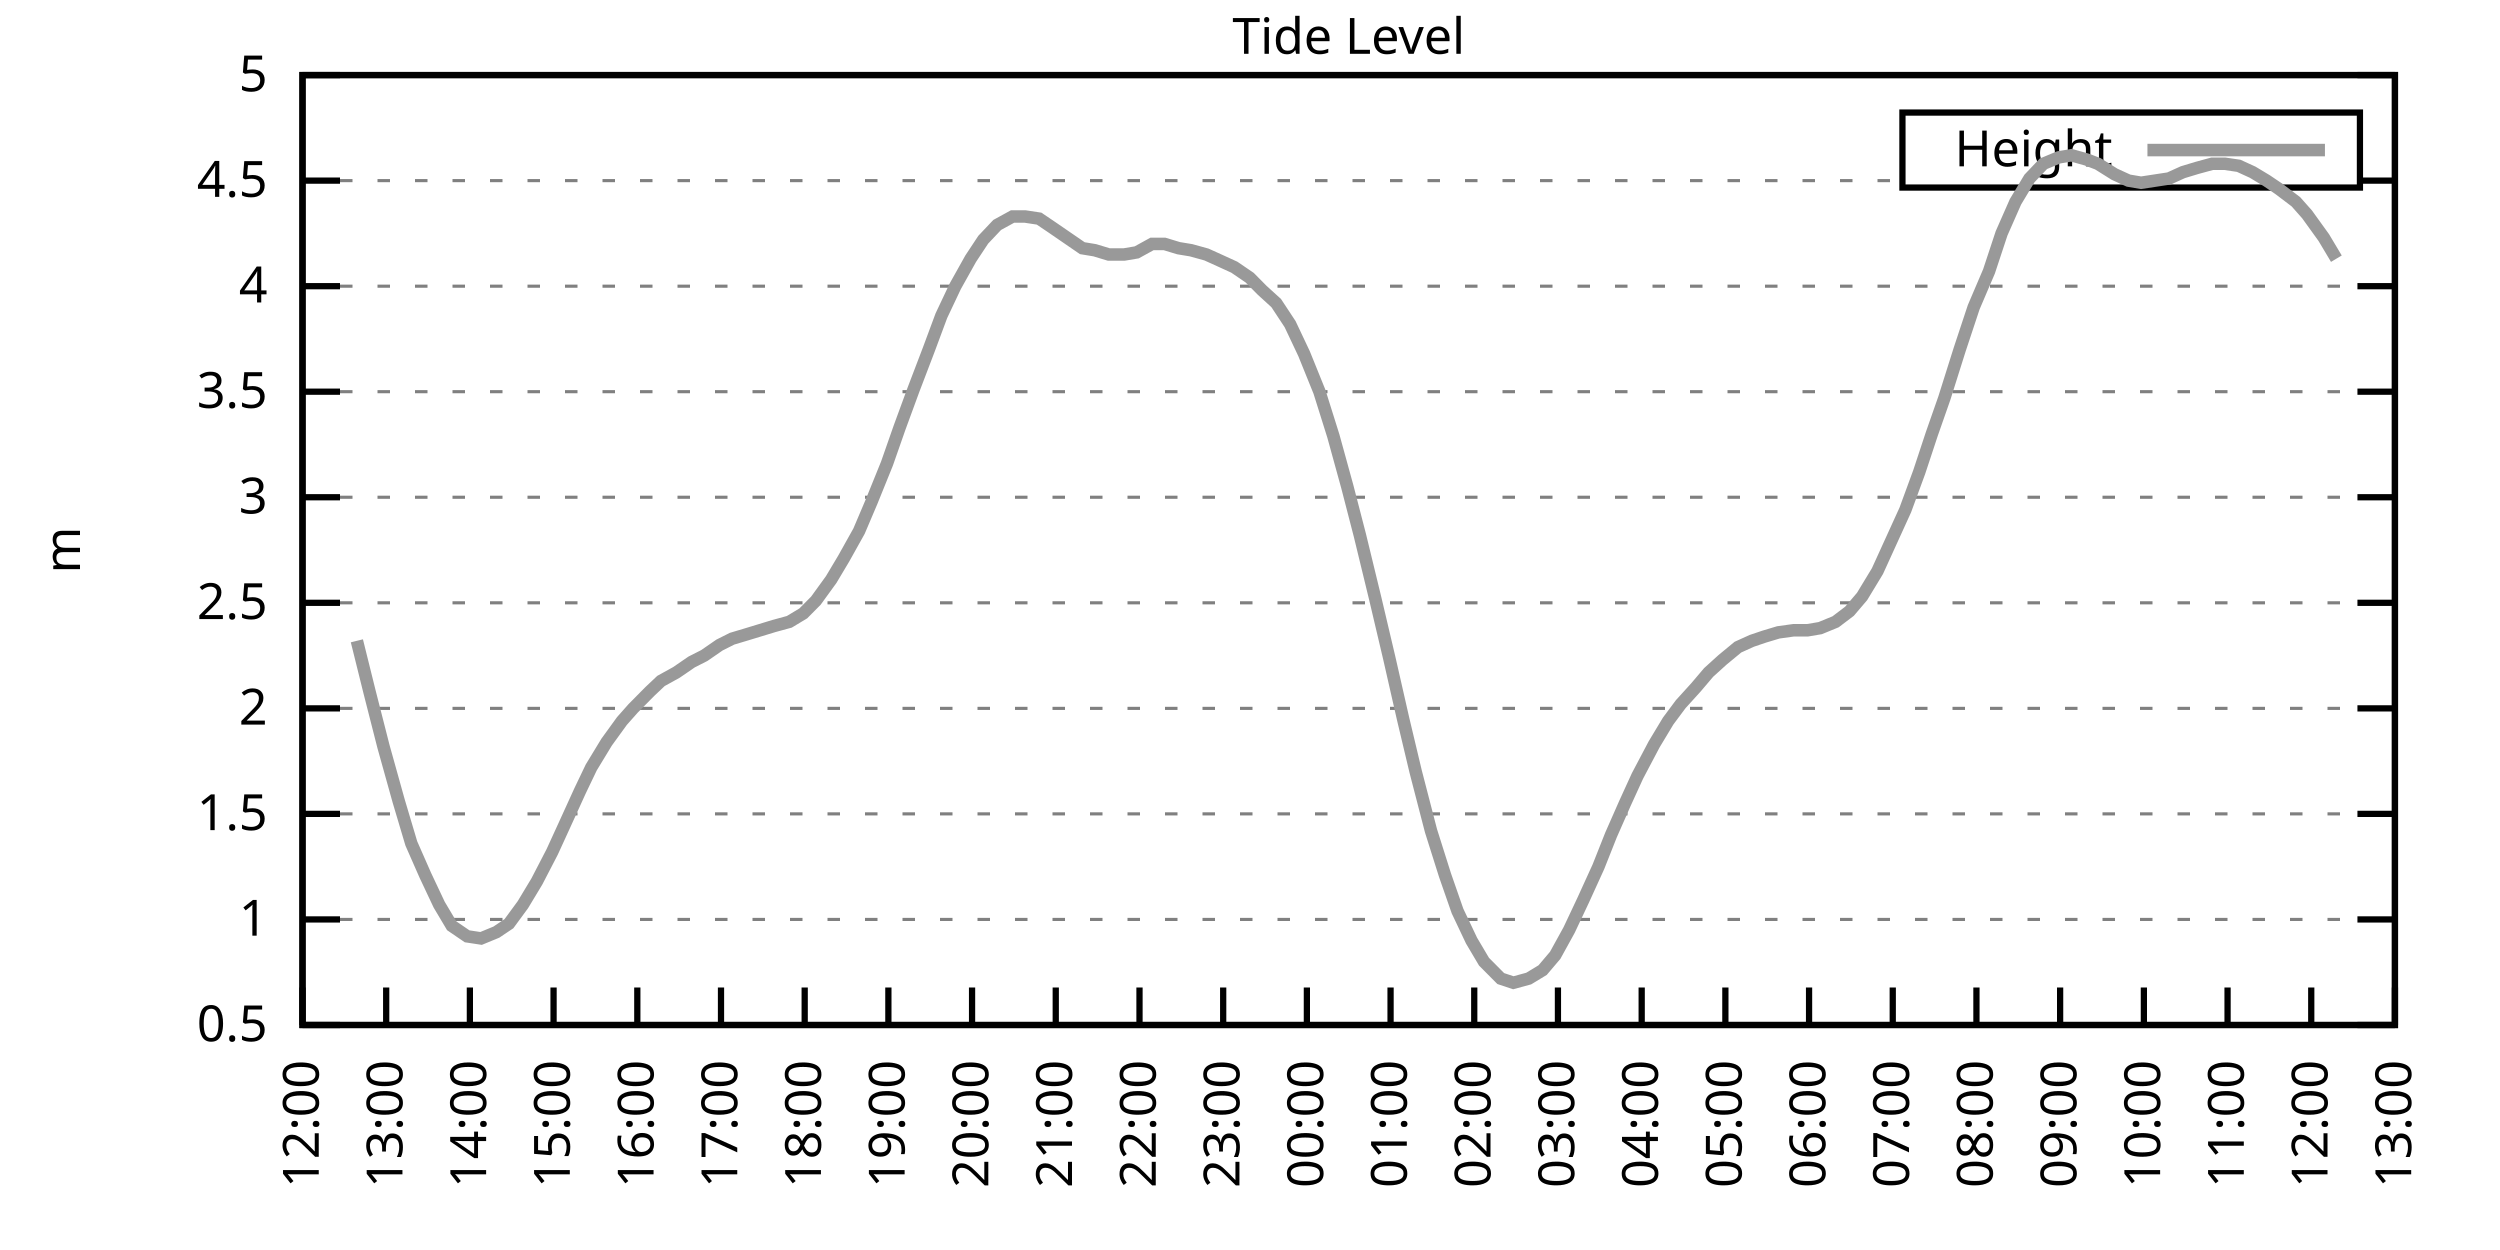
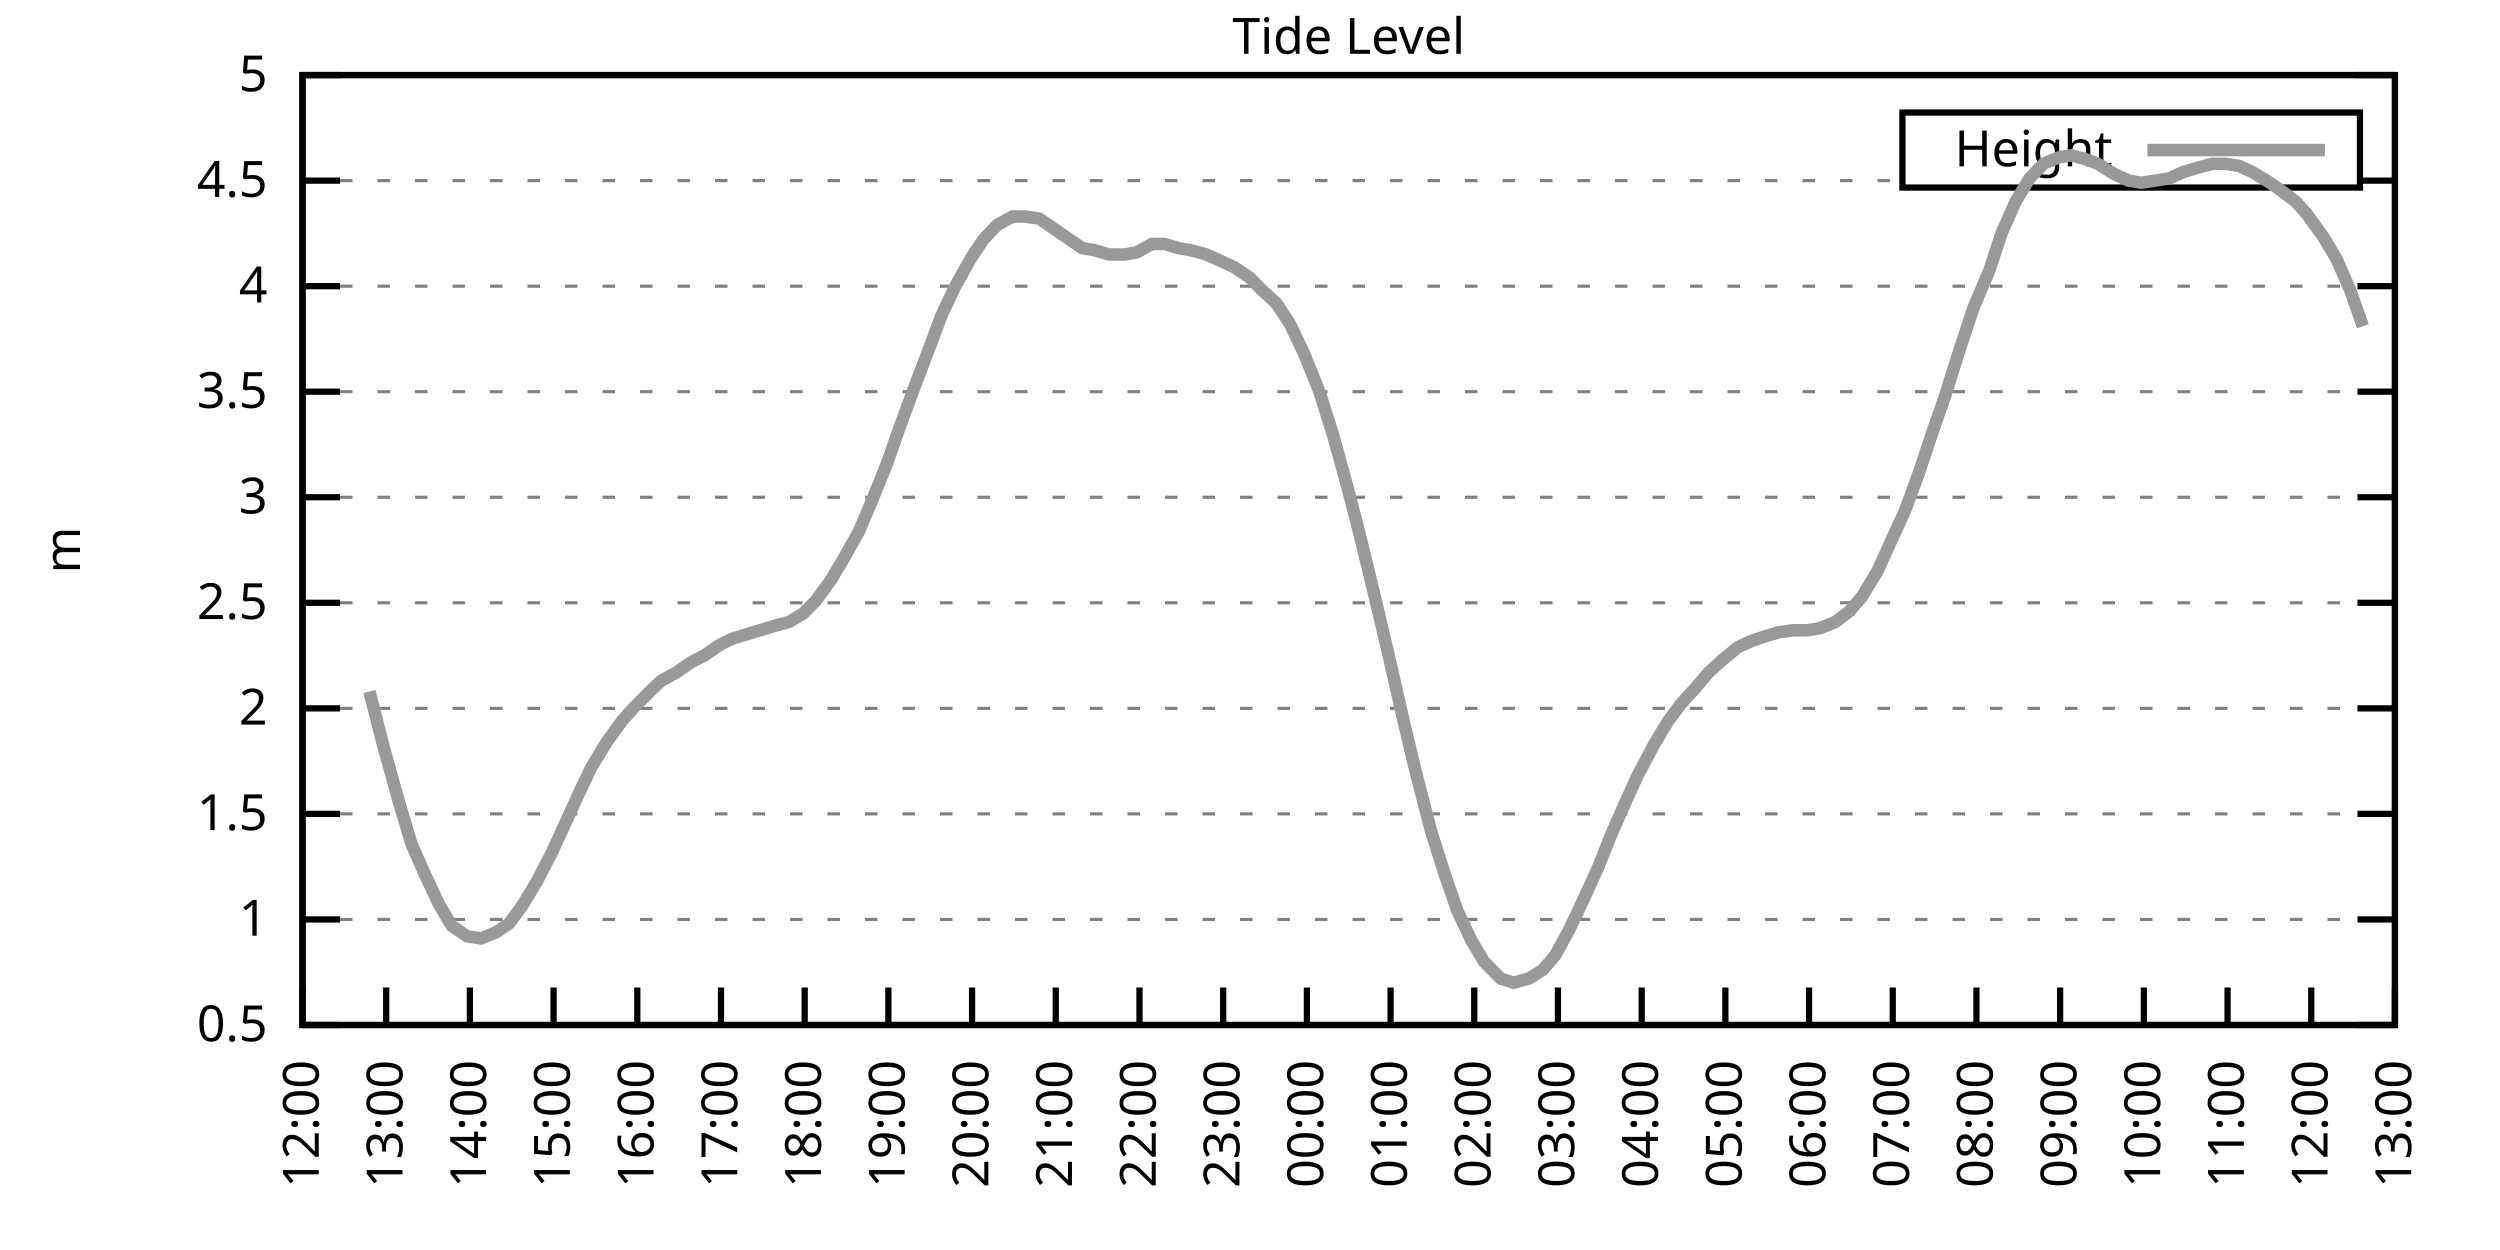
<svg xmlns="http://www.w3.org/2000/svg" xmlns:xlink="http://www.w3.org/1999/xlink" width="400" height="200" viewBox="0 0 400 200">
  <g id="gnuplot_canvas">
    <rect x="0" y="0" width="400" height="200" fill="none" />
    <defs>
      <circle id="gpDot" r="0.5" stroke-width="0.5" stroke="currentColor" />
      <path id="gpPt0" stroke-width="0.333" stroke="currentColor" d="M-1,0 h2 M0,-1 v2" />
      <path id="gpPt1" stroke-width="0.333" stroke="currentColor" d="M-1,-1 L1,1 M1,-1 L-1,1" />
      <path id="gpPt2" stroke-width="0.333" stroke="currentColor" d="M-1,0 L1,0 M0,-1 L0,1 M-1,-1 L1,1 M-1,1 L1,-1" />
      <rect id="gpPt3" stroke-width="0.333" stroke="currentColor" x="-1" y="-1" width="2" height="2" />
      <rect id="gpPt4" stroke-width="0.333" stroke="currentColor" fill="currentColor" x="-1" y="-1" width="2" height="2" />
      <circle id="gpPt5" stroke-width="0.333" stroke="currentColor" cx="0" cy="0" r="1" />
      <use xlink:href="#gpPt5" id="gpPt6" fill="currentColor" stroke="none" />
      <path id="gpPt7" stroke-width="0.333" stroke="currentColor" d="M0,-1.33 L-1.33,0.67 L1.33,0.67 z" />
      <use xlink:href="#gpPt7" id="gpPt8" fill="currentColor" stroke="none" />
      <use xlink:href="#gpPt7" id="gpPt9" stroke="currentColor" transform="rotate(180)" />
      <use xlink:href="#gpPt9" id="gpPt10" fill="currentColor" stroke="none" />
      <use xlink:href="#gpPt3" id="gpPt11" stroke="currentColor" transform="rotate(45)" />
      <use xlink:href="#gpPt11" id="gpPt12" fill="currentColor" stroke="none" />
      <path id="gpPt13" stroke-width="0.333" stroke="currentColor" d="M0,1.330 L1.265,0.411 L0.782,-1.067 L-0.782,-1.076 L-1.265,0.411 z" />
      <use xlink:href="#gpPt13" id="gpPt14" fill="currentColor" stroke="none" />
      <filter id="textbox" filterUnits="objectBoundingBox" x="0" y="0" height="1" width="1">
        <feFlood flood-color="white" flood-opacity="1" result="bgnd" />
        <feComposite in="SourceGraphic" in2="bgnd" operator="atop" />
      </filter>
      <filter id="greybox" filterUnits="objectBoundingBox" x="0" y="0" height="1" width="1">
        <feFlood flood-color="lightgrey" flood-opacity="1" result="grey" />
        <feComposite in="SourceGraphic" in2="grey" operator="atop" />
      </filter>
    </defs>
    <g fill="none" color="white" stroke="currentColor" stroke-width="1.00" stroke-linecap="butt" stroke-linejoin="miter">
</g>
    <g fill="none" color="black" stroke="currentColor" stroke-width="1.00" stroke-linecap="butt" stroke-linejoin="miter">
      <g stroke="none" shape-rendering="crispEdges">
        <polygon fill="rgb(255, 255, 255)" points="48.40,164.00 383.18,164.00 383.18,12.02 48.40,12.02 " />
      </g>
    </g>
    <g fill="none" color="black" stroke="currentColor" stroke-width="1.00" stroke-linecap="butt" stroke-linejoin="miter">
</g>
    <g fill="none" color="black" stroke="black" stroke-width="0.50" stroke-linecap="butt" stroke-linejoin="miter">
</g>
    <g fill="none" color="gray" stroke="currentColor" stroke-width="0.50" stroke-linecap="butt" stroke-linejoin="miter">
      <path stroke="gray" stroke-dasharray="2,4" class="gridline" d="M48.40,164.00 L383.19,164.00  " />
    </g>
    <g fill="none" color="gray" stroke="gray" stroke-width="1.00" stroke-linecap="butt" stroke-linejoin="miter">
</g>
    <g fill="none" color="black" stroke="currentColor" stroke-width="1.00" stroke-linecap="butt" stroke-linejoin="miter">
      <path stroke="black" d="M48.40,164.00 L54.40,164.00 M383.19,164.00 L377.19,164.00  " />
      <g transform="translate(42.80,166.60)" stroke="none" fill="black" font-family="Sans" font-size="8.00" text-anchor="end">
        <text>
          <tspan font-family="Sans"> 0.5</tspan>
        </text>
      </g>
    </g>
    <g fill="none" color="black" stroke="currentColor" stroke-width="1.00" stroke-linecap="butt" stroke-linejoin="miter">
</g>
    <g fill="none" color="black" stroke="black" stroke-width="0.50" stroke-linecap="butt" stroke-linejoin="miter">
</g>
    <g fill="none" color="gray" stroke="currentColor" stroke-width="0.50" stroke-linecap="butt" stroke-linejoin="miter">
      <path stroke="gray" stroke-dasharray="2,4" class="gridline" d="M48.40,147.11 L383.19,147.11  " />
    </g>
    <g fill="none" color="gray" stroke="gray" stroke-width="1.00" stroke-linecap="butt" stroke-linejoin="miter">
</g>
    <g fill="none" color="black" stroke="currentColor" stroke-width="1.00" stroke-linecap="butt" stroke-linejoin="miter">
      <path stroke="black" d="M48.40,147.11 L54.40,147.11 M383.19,147.11 L377.19,147.11  " />
      <g transform="translate(42.80,149.71)" stroke="none" fill="black" font-family="Sans" font-size="8.00" text-anchor="end">
        <text>
          <tspan font-family="Sans"> 1</tspan>
        </text>
      </g>
    </g>
    <g fill="none" color="black" stroke="currentColor" stroke-width="1.00" stroke-linecap="butt" stroke-linejoin="miter">
</g>
    <g fill="none" color="black" stroke="black" stroke-width="0.50" stroke-linecap="butt" stroke-linejoin="miter">
</g>
    <g fill="none" color="gray" stroke="currentColor" stroke-width="0.50" stroke-linecap="butt" stroke-linejoin="miter">
      <path stroke="gray" stroke-dasharray="2,4" class="gridline" d="M48.40,130.22 L383.19,130.22  " />
    </g>
    <g fill="none" color="gray" stroke="gray" stroke-width="1.00" stroke-linecap="butt" stroke-linejoin="miter">
</g>
    <g fill="none" color="black" stroke="currentColor" stroke-width="1.00" stroke-linecap="butt" stroke-linejoin="miter">
      <path stroke="black" d="M48.40,130.22 L54.40,130.22 M383.19,130.22 L377.19,130.22  " />
      <g transform="translate(42.80,132.82)" stroke="none" fill="black" font-family="Sans" font-size="8.00" text-anchor="end">
        <text>
          <tspan font-family="Sans"> 1.5</tspan>
        </text>
      </g>
    </g>
    <g fill="none" color="black" stroke="currentColor" stroke-width="1.00" stroke-linecap="butt" stroke-linejoin="miter">
</g>
    <g fill="none" color="black" stroke="black" stroke-width="0.50" stroke-linecap="butt" stroke-linejoin="miter">
</g>
    <g fill="none" color="gray" stroke="currentColor" stroke-width="0.50" stroke-linecap="butt" stroke-linejoin="miter">
      <path stroke="gray" stroke-dasharray="2,4" class="gridline" d="M48.40,113.34 L383.19,113.34  " />
    </g>
    <g fill="none" color="gray" stroke="gray" stroke-width="1.00" stroke-linecap="butt" stroke-linejoin="miter">
</g>
    <g fill="none" color="black" stroke="currentColor" stroke-width="1.00" stroke-linecap="butt" stroke-linejoin="miter">
      <path stroke="black" d="M48.40,113.34 L54.40,113.34 M383.19,113.34 L377.19,113.34  " />
      <g transform="translate(42.80,115.94)" stroke="none" fill="black" font-family="Sans" font-size="8.00" text-anchor="end">
        <text>
          <tspan font-family="Sans"> 2</tspan>
        </text>
      </g>
    </g>
    <g fill="none" color="black" stroke="currentColor" stroke-width="1.00" stroke-linecap="butt" stroke-linejoin="miter">
</g>
    <g fill="none" color="black" stroke="black" stroke-width="0.50" stroke-linecap="butt" stroke-linejoin="miter">
</g>
    <g fill="none" color="gray" stroke="currentColor" stroke-width="0.50" stroke-linecap="butt" stroke-linejoin="miter">
      <path stroke="gray" stroke-dasharray="2,4" class="gridline" d="M48.40,96.45 L383.19,96.45  " />
    </g>
    <g fill="none" color="gray" stroke="gray" stroke-width="1.00" stroke-linecap="butt" stroke-linejoin="miter">
</g>
    <g fill="none" color="black" stroke="currentColor" stroke-width="1.00" stroke-linecap="butt" stroke-linejoin="miter">
      <path stroke="black" d="M48.40,96.45 L54.40,96.45 M383.19,96.45 L377.19,96.45  " />
      <g transform="translate(42.80,99.05)" stroke="none" fill="black" font-family="Sans" font-size="8.00" text-anchor="end">
        <text>
          <tspan font-family="Sans"> 2.5</tspan>
        </text>
      </g>
    </g>
    <g fill="none" color="black" stroke="currentColor" stroke-width="1.00" stroke-linecap="butt" stroke-linejoin="miter">
</g>
    <g fill="none" color="black" stroke="black" stroke-width="0.50" stroke-linecap="butt" stroke-linejoin="miter">
</g>
    <g fill="none" color="gray" stroke="currentColor" stroke-width="0.50" stroke-linecap="butt" stroke-linejoin="miter">
      <path stroke="gray" stroke-dasharray="2,4" class="gridline" d="M48.40,79.56 L383.19,79.56  " />
    </g>
    <g fill="none" color="gray" stroke="gray" stroke-width="1.00" stroke-linecap="butt" stroke-linejoin="miter">
</g>
    <g fill="none" color="black" stroke="currentColor" stroke-width="1.00" stroke-linecap="butt" stroke-linejoin="miter">
      <path stroke="black" d="M48.40,79.56 L54.40,79.56 M383.19,79.56 L377.19,79.56  " />
      <g transform="translate(42.80,82.16)" stroke="none" fill="black" font-family="Sans" font-size="8.00" text-anchor="end">
        <text>
          <tspan font-family="Sans"> 3</tspan>
        </text>
      </g>
    </g>
    <g fill="none" color="black" stroke="currentColor" stroke-width="1.00" stroke-linecap="butt" stroke-linejoin="miter">
</g>
    <g fill="none" color="black" stroke="black" stroke-width="0.50" stroke-linecap="butt" stroke-linejoin="miter">
</g>
    <g fill="none" color="gray" stroke="currentColor" stroke-width="0.50" stroke-linecap="butt" stroke-linejoin="miter">
      <path stroke="gray" stroke-dasharray="2,4" class="gridline" d="M48.40,62.67 L383.19,62.67  " />
    </g>
    <g fill="none" color="gray" stroke="gray" stroke-width="1.00" stroke-linecap="butt" stroke-linejoin="miter">
</g>
    <g fill="none" color="black" stroke="currentColor" stroke-width="1.00" stroke-linecap="butt" stroke-linejoin="miter">
      <path stroke="black" d="M48.40,62.67 L54.40,62.67 M383.19,62.67 L377.19,62.67  " />
      <g transform="translate(42.80,65.27)" stroke="none" fill="black" font-family="Sans" font-size="8.00" text-anchor="end">
        <text>
          <tspan font-family="Sans"> 3.5</tspan>
        </text>
      </g>
    </g>
    <g fill="none" color="black" stroke="currentColor" stroke-width="1.00" stroke-linecap="butt" stroke-linejoin="miter">
</g>
    <g fill="none" color="black" stroke="black" stroke-width="0.50" stroke-linecap="butt" stroke-linejoin="miter">
</g>
    <g fill="none" color="gray" stroke="currentColor" stroke-width="0.50" stroke-linecap="butt" stroke-linejoin="miter">
      <path stroke="gray" stroke-dasharray="2,4" class="gridline" d="M48.40,45.79 L383.19,45.79  " />
    </g>
    <g fill="none" color="gray" stroke="gray" stroke-width="1.00" stroke-linecap="butt" stroke-linejoin="miter">
</g>
    <g fill="none" color="black" stroke="currentColor" stroke-width="1.00" stroke-linecap="butt" stroke-linejoin="miter">
      <path stroke="black" d="M48.40,45.79 L54.40,45.79 M383.19,45.79 L377.19,45.79  " />
      <g transform="translate(42.80,48.39)" stroke="none" fill="black" font-family="Sans" font-size="8.00" text-anchor="end">
        <text>
          <tspan font-family="Sans"> 4</tspan>
        </text>
      </g>
    </g>
    <g fill="none" color="black" stroke="currentColor" stroke-width="1.00" stroke-linecap="butt" stroke-linejoin="miter">
</g>
    <g fill="none" color="black" stroke="black" stroke-width="0.50" stroke-linecap="butt" stroke-linejoin="miter">
</g>
    <g fill="none" color="gray" stroke="currentColor" stroke-width="0.50" stroke-linecap="butt" stroke-linejoin="miter">
      <path stroke="gray" stroke-dasharray="2,4" class="gridline" d="M48.40,28.90 L304.39,28.90 M377.59,28.90 L383.19,28.90  " />
    </g>
    <g fill="none" color="gray" stroke="gray" stroke-width="1.00" stroke-linecap="butt" stroke-linejoin="miter">
</g>
    <g fill="none" color="black" stroke="currentColor" stroke-width="1.00" stroke-linecap="butt" stroke-linejoin="miter">
      <path stroke="black" d="M48.40,28.90 L54.40,28.90 M383.19,28.90 L377.19,28.90  " />
      <g transform="translate(42.80,31.50)" stroke="none" fill="black" font-family="Sans" font-size="8.00" text-anchor="end">
        <text>
          <tspan font-family="Sans"> 4.5</tspan>
        </text>
      </g>
    </g>
    <g fill="none" color="black" stroke="currentColor" stroke-width="1.00" stroke-linecap="butt" stroke-linejoin="miter">
</g>
    <g fill="none" color="black" stroke="black" stroke-width="0.50" stroke-linecap="butt" stroke-linejoin="miter">
</g>
    <g fill="none" color="gray" stroke="currentColor" stroke-width="0.50" stroke-linecap="butt" stroke-linejoin="miter">
      <path stroke="gray" stroke-dasharray="2,4" class="gridline" d="M48.40,12.01 L383.19,12.01  " />
    </g>
    <g fill="none" color="gray" stroke="gray" stroke-width="1.00" stroke-linecap="butt" stroke-linejoin="miter">
</g>
    <g fill="none" color="black" stroke="currentColor" stroke-width="1.00" stroke-linecap="butt" stroke-linejoin="miter">
      <path stroke="black" d="M48.40,12.01 L54.40,12.01 M383.19,12.01 L377.19,12.01  " />
      <g transform="translate(42.80,14.61)" stroke="none" fill="black" font-family="Sans" font-size="8.00" text-anchor="end">
        <text>
          <tspan font-family="Sans"> 5</tspan>
        </text>
      </g>
    </g>
    <g fill="none" color="black" stroke="currentColor" stroke-width="1.00" stroke-linecap="butt" stroke-linejoin="miter">
      <path stroke="black" d="M48.40,164.00 L48.40,158.00  " />
      <g transform="translate(51.00,169.60) rotate(270.00)" stroke="none" fill="black" font-family="Sans" font-size="8.00" text-anchor="end">
        <text>
          <tspan font-family="Sans">12:00</tspan>
        </text>
      </g>
    </g>
    <g fill="none" color="black" stroke="currentColor" stroke-width="1.00" stroke-linecap="butt" stroke-linejoin="miter">
      <path stroke="black" d="M61.79,164.00 L61.79,158.00  " />
      <g transform="translate(64.39,169.60) rotate(270.00)" stroke="none" fill="black" font-family="Sans" font-size="8.00" text-anchor="end">
        <text>
          <tspan font-family="Sans">13:00</tspan>
        </text>
      </g>
    </g>
    <g fill="none" color="black" stroke="currentColor" stroke-width="1.00" stroke-linecap="butt" stroke-linejoin="miter">
      <path stroke="black" d="M75.18,164.00 L75.18,158.00  " />
      <g transform="translate(77.78,169.60) rotate(270.00)" stroke="none" fill="black" font-family="Sans" font-size="8.00" text-anchor="end">
        <text>
          <tspan font-family="Sans">14:00</tspan>
        </text>
      </g>
    </g>
    <g fill="none" color="black" stroke="currentColor" stroke-width="1.00" stroke-linecap="butt" stroke-linejoin="miter">
      <path stroke="black" d="M88.57,164.00 L88.57,158.00  " />
      <g transform="translate(91.17,169.60) rotate(270.00)" stroke="none" fill="black" font-family="Sans" font-size="8.00" text-anchor="end">
        <text>
          <tspan font-family="Sans">15:00</tspan>
        </text>
      </g>
    </g>
    <g fill="none" color="black" stroke="currentColor" stroke-width="1.00" stroke-linecap="butt" stroke-linejoin="miter">
      <path stroke="black" d="M101.97,164.00 L101.97,158.00  " />
      <g transform="translate(104.57,169.60) rotate(270.00)" stroke="none" fill="black" font-family="Sans" font-size="8.00" text-anchor="end">
        <text>
          <tspan font-family="Sans">16:00</tspan>
        </text>
      </g>
    </g>
    <g fill="none" color="black" stroke="currentColor" stroke-width="1.00" stroke-linecap="butt" stroke-linejoin="miter">
      <path stroke="black" d="M115.36,164.00 L115.36,158.00  " />
      <g transform="translate(117.96,169.60) rotate(270.00)" stroke="none" fill="black" font-family="Sans" font-size="8.00" text-anchor="end">
        <text>
          <tspan font-family="Sans">17:00</tspan>
        </text>
      </g>
    </g>
    <g fill="none" color="black" stroke="currentColor" stroke-width="1.00" stroke-linecap="butt" stroke-linejoin="miter">
      <path stroke="black" d="M128.75,164.00 L128.75,158.00  " />
      <g transform="translate(131.35,169.60) rotate(270.00)" stroke="none" fill="black" font-family="Sans" font-size="8.00" text-anchor="end">
        <text>
          <tspan font-family="Sans">18:00</tspan>
        </text>
      </g>
    </g>
    <g fill="none" color="black" stroke="currentColor" stroke-width="1.00" stroke-linecap="butt" stroke-linejoin="miter">
      <path stroke="black" d="M142.14,164.00 L142.14,158.00  " />
      <g transform="translate(144.74,169.60) rotate(270.00)" stroke="none" fill="black" font-family="Sans" font-size="8.00" text-anchor="end">
        <text>
          <tspan font-family="Sans">19:00</tspan>
        </text>
      </g>
    </g>
    <g fill="none" color="black" stroke="currentColor" stroke-width="1.00" stroke-linecap="butt" stroke-linejoin="miter">
      <path stroke="black" d="M155.53,164.00 L155.53,158.00  " />
      <g transform="translate(158.13,169.60) rotate(270.00)" stroke="none" fill="black" font-family="Sans" font-size="8.00" text-anchor="end">
        <text>
          <tspan font-family="Sans">20:00</tspan>
        </text>
      </g>
    </g>
    <g fill="none" color="black" stroke="currentColor" stroke-width="1.00" stroke-linecap="butt" stroke-linejoin="miter">
      <path stroke="black" d="M168.92,164.00 L168.92,158.00  " />
      <g transform="translate(171.52,169.60) rotate(270.00)" stroke="none" fill="black" font-family="Sans" font-size="8.00" text-anchor="end">
        <text>
          <tspan font-family="Sans">21:00</tspan>
        </text>
      </g>
    </g>
    <g fill="none" color="black" stroke="currentColor" stroke-width="1.00" stroke-linecap="butt" stroke-linejoin="miter">
      <path stroke="black" d="M182.32,164.00 L182.32,158.00  " />
      <g transform="translate(184.92,169.60) rotate(270.00)" stroke="none" fill="black" font-family="Sans" font-size="8.00" text-anchor="end">
        <text>
          <tspan font-family="Sans">22:00</tspan>
        </text>
      </g>
    </g>
    <g fill="none" color="black" stroke="currentColor" stroke-width="1.00" stroke-linecap="butt" stroke-linejoin="miter">
      <path stroke="black" d="M195.71,164.00 L195.71,158.00  " />
      <g transform="translate(198.31,169.60) rotate(270.00)" stroke="none" fill="black" font-family="Sans" font-size="8.00" text-anchor="end">
        <text>
          <tspan font-family="Sans">23:00</tspan>
        </text>
      </g>
    </g>
    <g fill="none" color="black" stroke="currentColor" stroke-width="1.00" stroke-linecap="butt" stroke-linejoin="miter">
      <path stroke="black" d="M209.10,164.00 L209.10,158.00  " />
      <g transform="translate(211.70,169.60) rotate(270.00)" stroke="none" fill="black" font-family="Sans" font-size="8.00" text-anchor="end">
        <text>
          <tspan font-family="Sans">00:00</tspan>
        </text>
      </g>
    </g>
    <g fill="none" color="black" stroke="currentColor" stroke-width="1.00" stroke-linecap="butt" stroke-linejoin="miter">
      <path stroke="black" d="M222.49,164.00 L222.49,158.00  " />
      <g transform="translate(225.09,169.60) rotate(270.00)" stroke="none" fill="black" font-family="Sans" font-size="8.00" text-anchor="end">
        <text>
          <tspan font-family="Sans">01:00</tspan>
        </text>
      </g>
    </g>
    <g fill="none" color="black" stroke="currentColor" stroke-width="1.00" stroke-linecap="butt" stroke-linejoin="miter">
      <path stroke="black" d="M235.88,164.00 L235.88,158.00  " />
      <g transform="translate(238.48,169.60) rotate(270.00)" stroke="none" fill="black" font-family="Sans" font-size="8.00" text-anchor="end">
        <text>
          <tspan font-family="Sans">02:00</tspan>
        </text>
      </g>
    </g>
    <g fill="none" color="black" stroke="currentColor" stroke-width="1.00" stroke-linecap="butt" stroke-linejoin="miter">
      <path stroke="black" d="M249.27,164.00 L249.27,158.00  " />
      <g transform="translate(251.87,169.60) rotate(270.00)" stroke="none" fill="black" font-family="Sans" font-size="8.00" text-anchor="end">
        <text>
          <tspan font-family="Sans">03:00</tspan>
        </text>
      </g>
    </g>
    <g fill="none" color="black" stroke="currentColor" stroke-width="1.00" stroke-linecap="butt" stroke-linejoin="miter">
      <path stroke="black" d="M262.67,164.00 L262.67,158.00  " />
      <g transform="translate(265.27,169.60) rotate(270.00)" stroke="none" fill="black" font-family="Sans" font-size="8.00" text-anchor="end">
        <text>
          <tspan font-family="Sans">04:00</tspan>
        </text>
      </g>
    </g>
    <g fill="none" color="black" stroke="currentColor" stroke-width="1.00" stroke-linecap="butt" stroke-linejoin="miter">
      <path stroke="black" d="M276.06,164.00 L276.06,158.00  " />
      <g transform="translate(278.66,169.60) rotate(270.00)" stroke="none" fill="black" font-family="Sans" font-size="8.00" text-anchor="end">
        <text>
          <tspan font-family="Sans">05:00</tspan>
        </text>
      </g>
    </g>
    <g fill="none" color="black" stroke="currentColor" stroke-width="1.00" stroke-linecap="butt" stroke-linejoin="miter">
      <path stroke="black" d="M289.45,164.00 L289.45,158.00  " />
      <g transform="translate(292.05,169.60) rotate(270.00)" stroke="none" fill="black" font-family="Sans" font-size="8.00" text-anchor="end">
        <text>
          <tspan font-family="Sans">06:00</tspan>
        </text>
      </g>
    </g>
    <g fill="none" color="black" stroke="currentColor" stroke-width="1.00" stroke-linecap="butt" stroke-linejoin="miter">
      <path stroke="black" d="M302.84,164.00 L302.84,158.00  " />
      <g transform="translate(305.44,169.60) rotate(270.00)" stroke="none" fill="black" font-family="Sans" font-size="8.00" text-anchor="end">
        <text>
          <tspan font-family="Sans">07:00</tspan>
        </text>
      </g>
    </g>
    <g fill="none" color="black" stroke="currentColor" stroke-width="1.00" stroke-linecap="butt" stroke-linejoin="miter">
      <path stroke="black" d="M316.23,164.00 L316.23,158.00  " />
      <g transform="translate(318.83,169.60) rotate(270.00)" stroke="none" fill="black" font-family="Sans" font-size="8.00" text-anchor="end">
        <text>
          <tspan font-family="Sans">08:00</tspan>
        </text>
      </g>
    </g>
    <g fill="none" color="black" stroke="currentColor" stroke-width="1.00" stroke-linecap="butt" stroke-linejoin="miter">
      <path stroke="black" d="M329.62,164.00 L329.62,158.00  " />
      <g transform="translate(332.22,169.60) rotate(270.00)" stroke="none" fill="black" font-family="Sans" font-size="8.00" text-anchor="end">
        <text>
          <tspan font-family="Sans">09:00</tspan>
        </text>
      </g>
    </g>
    <g fill="none" color="black" stroke="currentColor" stroke-width="1.00" stroke-linecap="butt" stroke-linejoin="miter">
      <path stroke="black" d="M343.02,164.00 L343.02,158.00  " />
      <g transform="translate(345.62,169.60) rotate(270.00)" stroke="none" fill="black" font-family="Sans" font-size="8.00" text-anchor="end">
        <text>
          <tspan font-family="Sans">10:00</tspan>
        </text>
      </g>
    </g>
    <g fill="none" color="black" stroke="currentColor" stroke-width="1.00" stroke-linecap="butt" stroke-linejoin="miter">
      <path stroke="black" d="M356.41,164.00 L356.41,158.00  " />
      <g transform="translate(359.01,169.60) rotate(270.00)" stroke="none" fill="black" font-family="Sans" font-size="8.00" text-anchor="end">
        <text>
          <tspan font-family="Sans">11:00</tspan>
        </text>
      </g>
    </g>
    <g fill="none" color="black" stroke="currentColor" stroke-width="1.00" stroke-linecap="butt" stroke-linejoin="miter">
      <path stroke="black" d="M369.80,164.00 L369.80,158.00  " />
      <g transform="translate(372.40,169.60) rotate(270.00)" stroke="none" fill="black" font-family="Sans" font-size="8.00" text-anchor="end">
        <text>
          <tspan font-family="Sans">12:00</tspan>
        </text>
      </g>
    </g>
    <g fill="none" color="black" stroke="currentColor" stroke-width="1.00" stroke-linecap="butt" stroke-linejoin="miter">
      <path stroke="black" d="M383.19,164.00 L383.19,158.00  " />
      <g transform="translate(385.79,169.60) rotate(270.00)" stroke="none" fill="black" font-family="Sans" font-size="8.00" text-anchor="end">
        <text>
          <tspan font-family="Sans">13:00</tspan>
        </text>
      </g>
    </g>
    <g fill="none" color="black" stroke="currentColor" stroke-width="1.00" stroke-linecap="butt" stroke-linejoin="miter">
</g>
    <g fill="none" color="black" stroke="currentColor" stroke-width="1.00" stroke-linecap="butt" stroke-linejoin="miter">
      <path stroke="black" d="M48.40,12.01 L48.40,164.00 L383.19,164.00 L383.19,12.01 L48.40,12.01 Z  " />
    </g>
    <g fill="none" color="black" stroke="currentColor" stroke-width="1.00" stroke-linecap="butt" stroke-linejoin="miter">
</g>
    <g fill="none" color="black" stroke="currentColor" stroke-width="1.00" stroke-linecap="butt" stroke-linejoin="miter">
      <path stroke="black" d="M304.39,30.01 L304.39,18.01 L377.59,18.01 L377.59,30.01 L304.39,30.01 Z  " />
    </g>
    <g id="Tide_level_plot_1">
      <g fill="none" color="white" stroke="black" stroke-width="2.00" stroke-linecap="butt" stroke-linejoin="miter">
</g>
      <g fill="none" color="black" stroke="currentColor" stroke-width="2.00" stroke-linecap="butt" stroke-linejoin="miter">
        <g transform="translate(337.99,26.61)" stroke="none" fill="black" font-family="Sans" font-size="8.00" text-anchor="end">
          <text>
            <tspan font-family="Sans">Height</tspan>
          </text>
        </g>
      </g>
      <g fill="none" color="black" stroke="currentColor" stroke-width="2.00" stroke-linecap="butt" stroke-linejoin="miter">
-         <path stroke="rgb(153, 153, 153)" d="M343.59,24.01 L371.99,24.01 M57.10,102.53 L59.11,110.63 L61.35,119.42 L63.80,128.20 L65.81,134.95 L68.04,140.02   L70.27,144.75 L72.28,148.13 L74.74,149.81 L76.97,150.15 L79.42,149.14 L81.43,147.79 L83.66,144.75 L85.90,141.03   L88.35,136.30 L90.36,131.91 L92.82,126.51 L94.60,122.79 L97.06,118.74 L99.51,115.36 L101.30,113.34 L103.98,110.63   L105.76,108.95 L108.22,107.59 L110.67,105.91 L112.68,104.89 L115.13,103.20 L117.14,102.19 L119.38,101.52 L121.61,100.84   L123.84,100.16 L126.29,99.49 L128.53,98.14 L130.54,96.11 L132.99,92.73 L135.00,89.36 L137.45,84.97 L139.46,80.24   L141.92,74.16 L143.93,68.42 L146.16,62.34 L148.61,55.92 L150.62,50.51 L152.85,45.79 L155.31,41.39 L157.32,38.35   L159.55,35.99 L162.01,34.64 L164.01,34.64 L166.25,34.98 L168.25,36.33 L170.71,38.02 L173.17,39.71 L175.17,40.04   L177.41,40.72 L179.86,40.72 L181.87,40.38 L184.32,39.03 L186.33,39.03 L188.57,39.71 L190.57,40.04 L193.03,40.72   L195.26,41.73 L197.49,42.75 L199.95,44.43 L201.96,46.46 L204.19,48.49 L206.42,51.87 L208.65,56.59 L211.11,62.67   L213.34,69.77 L215.57,77.87 L217.58,85.64 L220.04,95.77 L222.27,105.23 L224.50,115.03 L226.51,123.47 L228.96,132.93   L231.20,140.02 L233.20,145.76 L235.44,150.49 L237.44,153.87 L240.12,156.57 L242.13,157.24 L244.59,156.57 L246.82,155.22   L248.83,152.85 L251.06,148.80 L253.29,144.07 L255.75,138.67 L257.76,133.60 L259.99,128.54 L262.00,124.14 L264.67,119.08   L266.91,115.36 L268.92,112.66 L271.37,109.96 L273.38,107.59 L275.61,105.57 L278.07,103.54 L280.30,102.53 L282.31,101.85   L284.54,101.18 L286.99,100.84 L289.23,100.84 L291.23,100.50 L293.69,99.49 L295.92,97.80 L297.93,95.44 L300.39,91.38   L302.39,86.99 L304.85,81.59 L307.08,75.51 L309.09,69.43 L311.10,63.69 L313.55,55.92 L315.79,49.16 L318.24,43.42   L320.25,37.34 L322.48,32.28 L324.71,28.56 L326.95,26.20 L329.40,25.18 L331.41,24.84 L333.86,25.52 L335.65,26.20   L338.33,27.88 L340.56,28.90 L342.57,29.24 L344.80,28.90 L347.03,28.56 L349.26,27.55 L351.50,26.87 L353.95,26.20   L355.96,26.20 L358.19,26.53 L360.42,27.55 L362.66,28.90 L364.66,30.25 L367.34,32.28 L369.13,34.30 L371.81,38.02   L373.82,41.39  " />
+         <path stroke="rgb(153, 153, 153)" d="M343.59,24.01 L371.99,24.01 M59.11,110.63 L61.35,119.42 L63.80,128.20 L65.81,134.95 L68.04,140.02 L70.27,144.75   L72.28,148.13 L74.74,149.81 L76.97,150.15 L79.42,149.14 L81.43,147.79 L83.66,144.75 L85.90,141.03 L88.35,136.30   L90.36,131.91 L92.82,126.51 L94.60,122.79 L97.06,118.74 L99.51,115.36 L101.30,113.34 L103.98,110.63 L105.76,108.95   L108.22,107.59 L110.67,105.91 L112.68,104.89 L115.13,103.20 L117.14,102.19 L119.38,101.52 L121.61,100.84 L123.84,100.16   L126.29,99.49 L128.53,98.14 L130.54,96.11 L132.99,92.73 L135.00,89.36 L137.45,84.97 L139.46,80.24 L141.92,74.16   L143.93,68.42 L146.16,62.34 L148.61,55.92 L150.62,50.51 L152.85,45.79 L155.31,41.39 L157.32,38.35 L159.55,35.99   L162.01,34.64 L164.01,34.64 L166.25,34.98 L168.25,36.33 L170.71,38.02 L173.17,39.71 L175.17,40.04 L177.41,40.72   L179.86,40.72 L181.87,40.38 L184.32,39.03 L186.33,39.03 L188.57,39.71 L190.57,40.04 L193.03,40.72 L195.26,41.73   L197.49,42.75 L199.95,44.43 L201.96,46.46 L204.19,48.49 L206.42,51.87 L208.65,56.59 L211.11,62.67 L213.34,69.77   L215.57,77.87 L217.58,85.64 L220.04,95.77 L222.27,105.23 L224.50,115.03 L226.51,123.47 L228.96,132.93 L231.20,140.02   L233.20,145.76 L235.44,150.49 L237.44,153.87 L240.12,156.57 L242.13,157.24 L244.59,156.57 L246.82,155.22 L248.83,152.85   L251.06,148.80 L253.29,144.07 L255.75,138.67 L257.76,133.60 L259.99,128.54 L262.00,124.14 L264.67,119.08 L266.91,115.36   L268.92,112.66 L271.37,109.96 L273.38,107.59 L275.61,105.57 L278.07,103.54 L280.30,102.53 L282.31,101.85 L284.54,101.18   L286.99,100.84 L289.23,100.84 L291.23,100.50 L293.69,99.49 L295.92,97.80 L297.93,95.44 L300.39,91.38 L302.39,86.99   L304.85,81.59 L307.08,75.51 L309.09,69.43 L311.10,63.69 L313.55,55.92 L315.79,49.16 L318.24,43.42 L320.25,37.34   L322.48,32.28 L324.71,28.56 L326.95,26.20 L329.40,25.18 L331.41,24.84 L333.86,25.52 L335.65,26.20 L338.33,27.88   L340.56,28.90 L342.57,29.24 L344.80,28.90 L347.03,28.56 L349.26,27.55 L351.50,26.87 L353.95,26.20 L355.96,26.20   L358.19,26.53 L360.42,27.55 L362.66,28.90 L364.66,30.25 L367.34,32.28 L369.13,34.30 L371.81,38.02 L373.82,41.39   L376.05,46.46 L378.06,52.20  " />
      </g>
    </g>
    <g fill="none" color="black" stroke="currentColor" stroke-width="2.00" stroke-linecap="butt" stroke-linejoin="miter">
</g>
    <g fill="none" color="black" stroke="black" stroke-width="1.00" stroke-linecap="butt" stroke-linejoin="miter">
</g>
    <g fill="none" color="black" stroke="currentColor" stroke-width="1.00" stroke-linecap="butt" stroke-linejoin="miter">
      <path stroke="black" d="M48.40,12.01 L48.40,164.00 L383.19,164.00 L383.19,12.01 L48.40,12.01 Z  " />
      <g transform="translate(12.80,88.01) rotate(270.00)" stroke="none" fill="black" font-family="Sans" font-size="8.00" text-anchor="middle">
        <text>
          <tspan font-family="Sans">m</tspan>
        </text>
      </g>
    </g>
    <g fill="none" color="black" stroke="currentColor" stroke-width="1.00" stroke-linecap="butt" stroke-linejoin="miter">
</g>
    <g fill="none" color="black" stroke="currentColor" stroke-width="1.00" stroke-linecap="butt" stroke-linejoin="miter">
      <g transform="translate(215.79,8.61)" stroke="none" fill="black" font-family="Sans" font-size="8.00" text-anchor="middle">
        <text>
          <tspan font-family="Sans">Tide Level</tspan>
        </text>
      </g>
    </g>
    <g fill="none" color="black" stroke="currentColor" stroke-width="1.00" stroke-linecap="butt" stroke-linejoin="miter">
</g>
  </g>
</svg>
